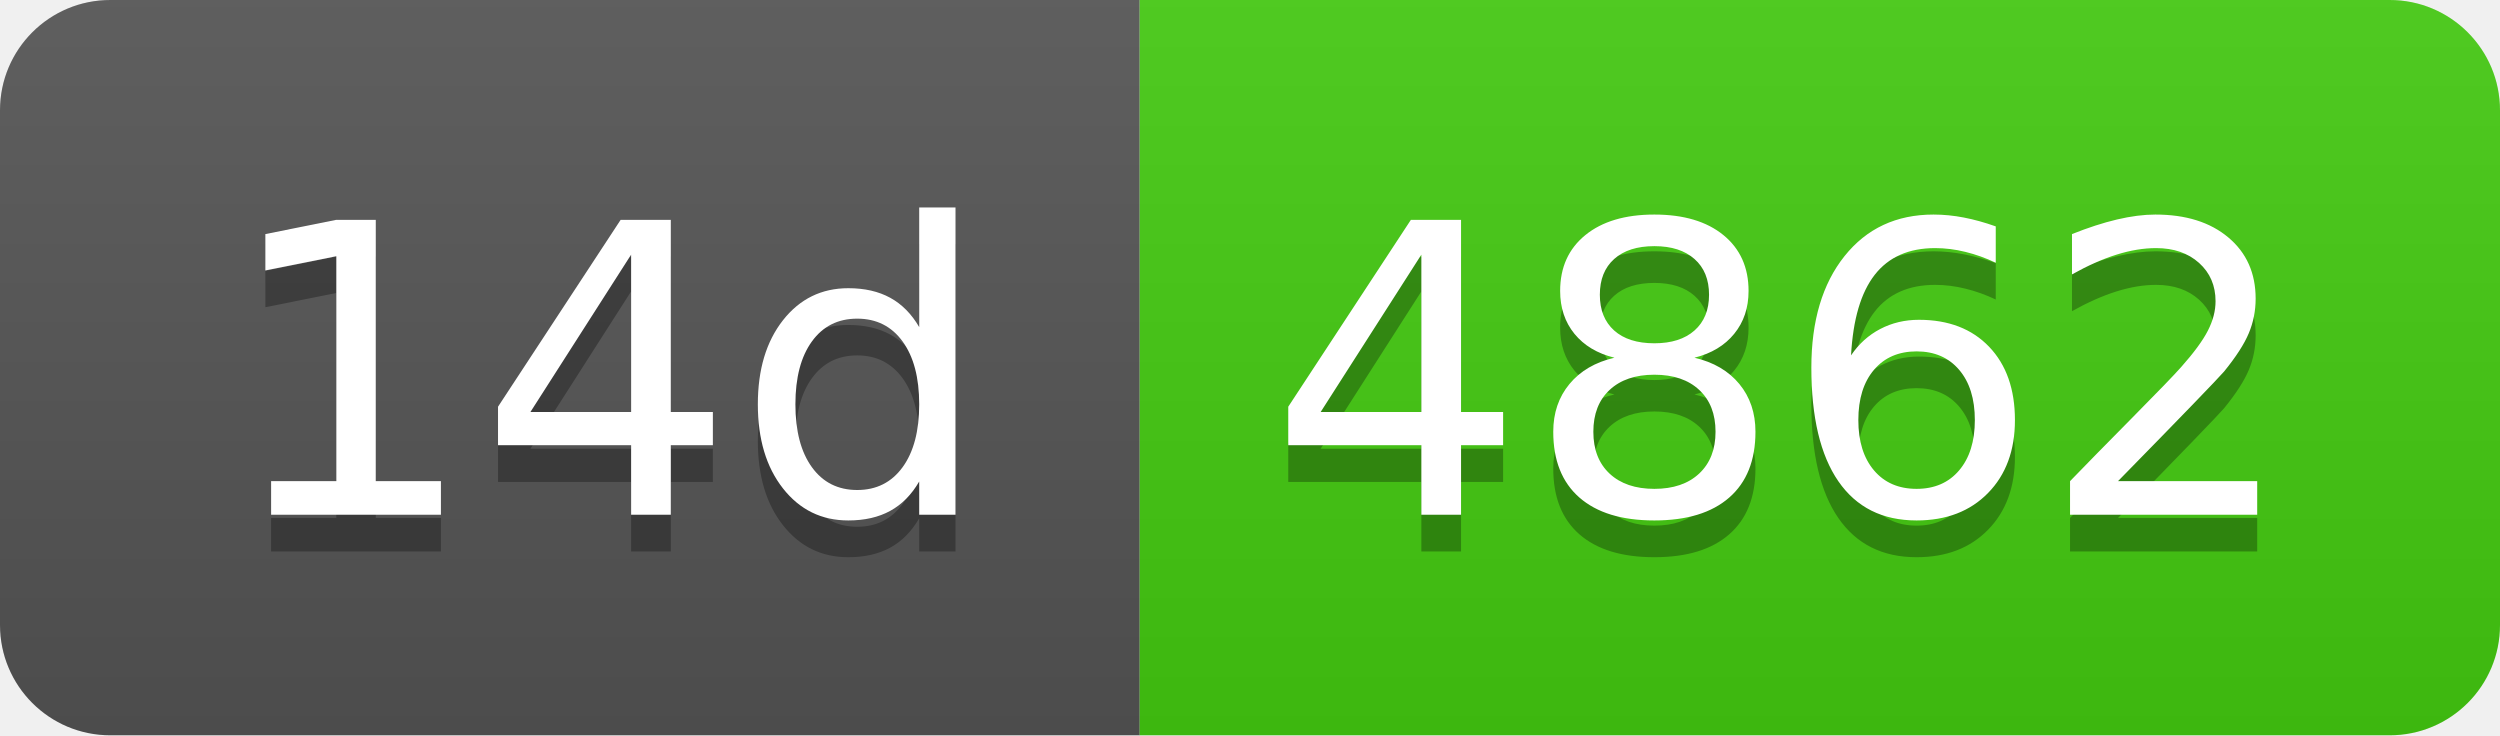
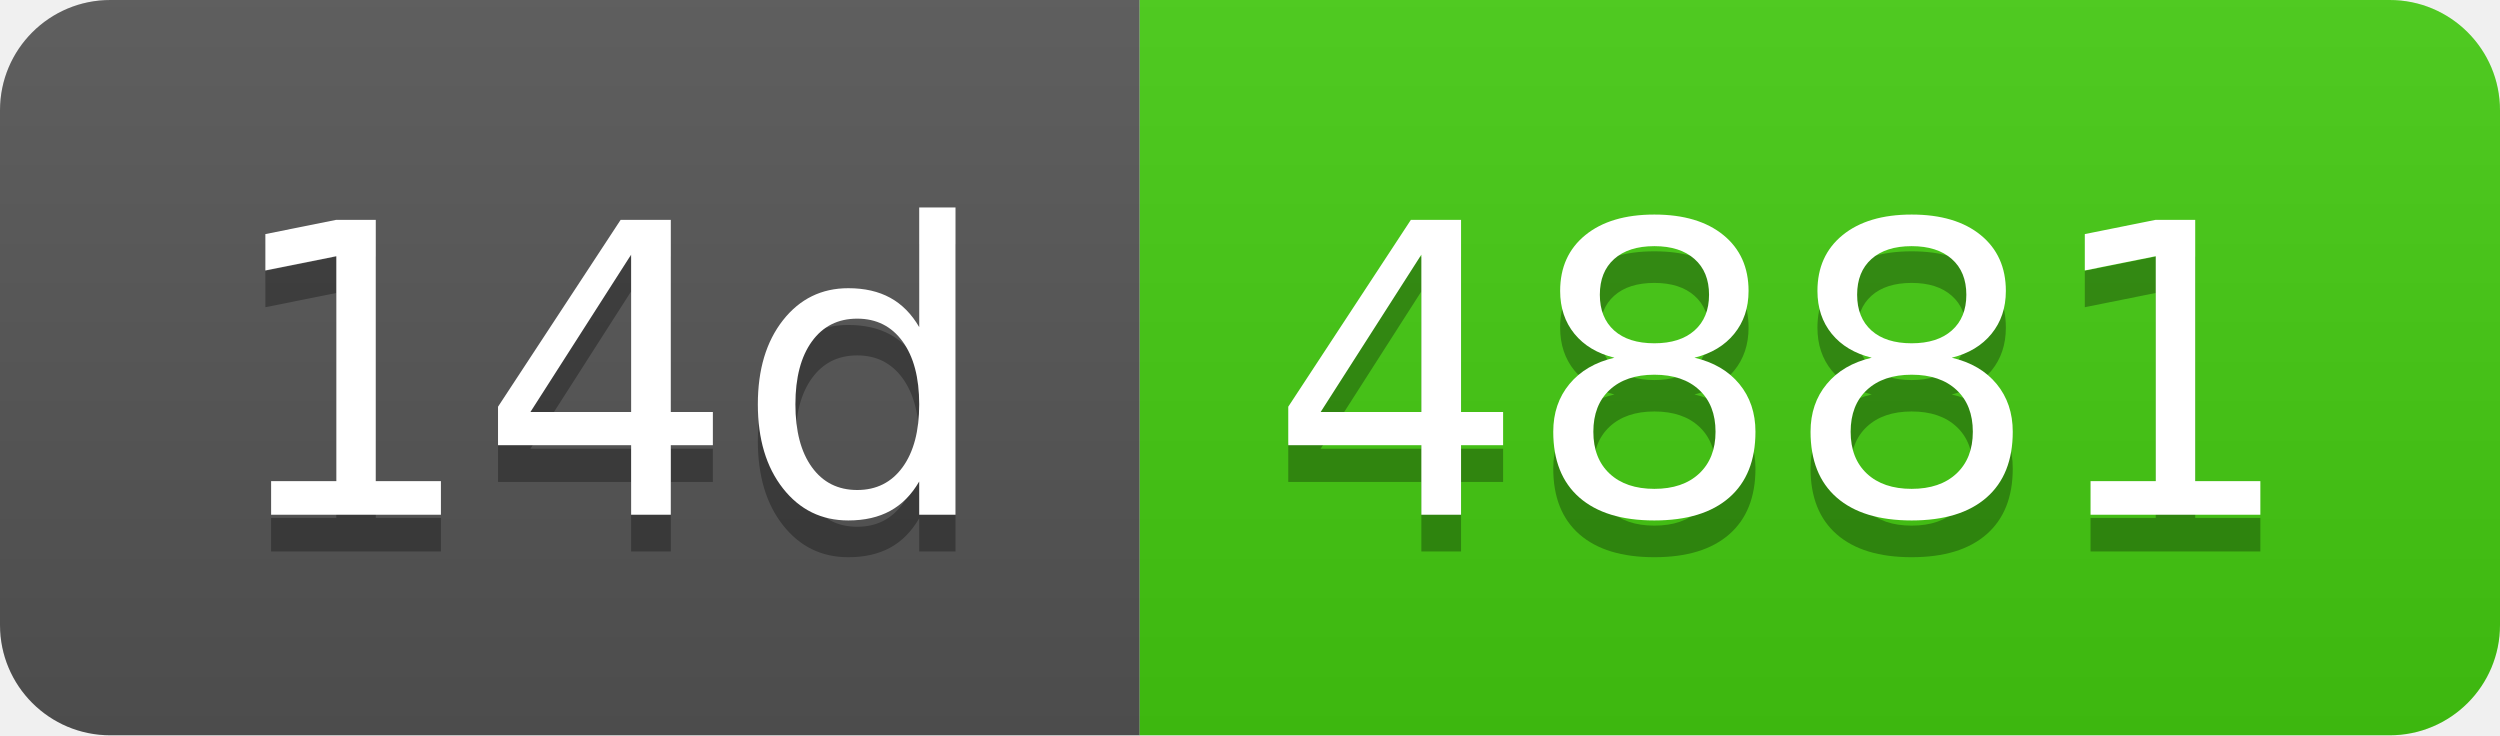
- <svg xmlns="http://www.w3.org/2000/svg" width="68" height="20" role="img" aria-label="14d: 4862">
+ <svg xmlns="http://www.w3.org/2000/svg" width="68" height="20" role="img" aria-label="14d: 4881">
  <linearGradient id="s" x2="0" y2="100%">
    <stop offset="0" stop-color="#bbb" stop-opacity=".1" />
    <stop offset="1" stop-opacity=".1" />
  </linearGradient>
  <clipPath id="r">
    <rect width="68" height="20" rx="3" fill="#fff" />
  </clipPath>
  <g clip-path="url(#r)">
    <rect width="31" height="20" fill="#555" />
    <rect x="31" width="37" height="20" fill="#4c1" />
    <rect width="68" height="20" fill="url(#s)" />
  </g>
  <g fill="#fff" text-anchor="middle" font-family="Verdana,Geneva,DejaVu Sans,sans-serif" text-rendering="geometricPrecision" font-size="110">
    <text aria-hidden="true" x="165" y="150" fill="#010101" fill-opacity=".3" transform="scale(.1)" textLength="210">14d</text>
    <text x="165" y="140" transform="scale(.1)" fill="#fff" textLength="210">14d</text>
-     <text aria-hidden="true" x="485" y="150" fill="#010101" fill-opacity=".3" transform="scale(.1)" textLength="270">4862</text>
-     <text x="485" y="140" transform="scale(.1)" fill="#fff" textLength="270">4862</text>
+     <text aria-hidden="true" x="485" y="150" fill="#010101" fill-opacity=".3" transform="scale(.1)" textLength="270">4881</text>
+     <text x="485" y="140" transform="scale(.1)" fill="#fff" textLength="270">4881</text>
  </g>
</svg>
